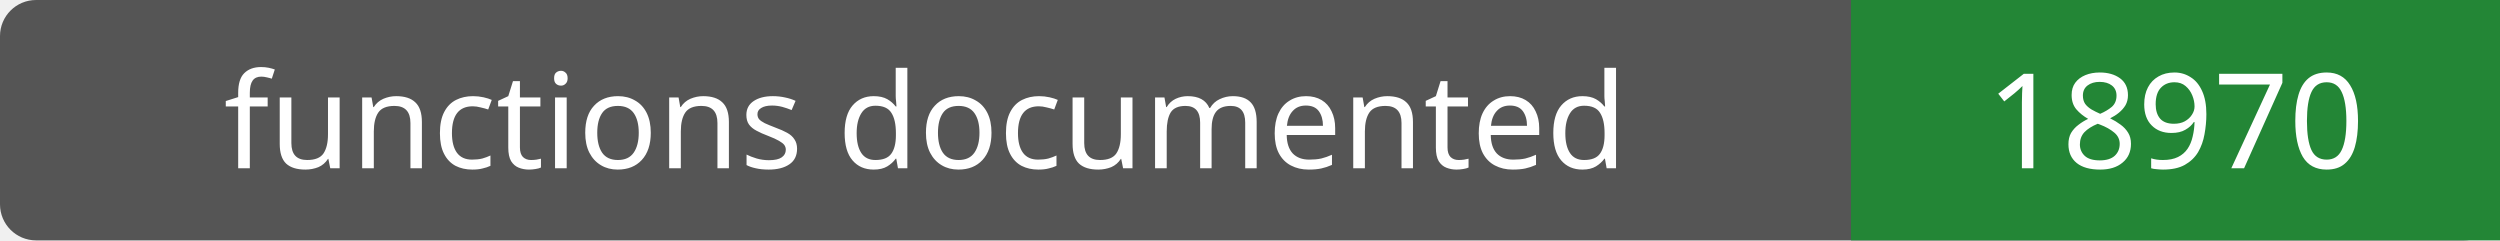
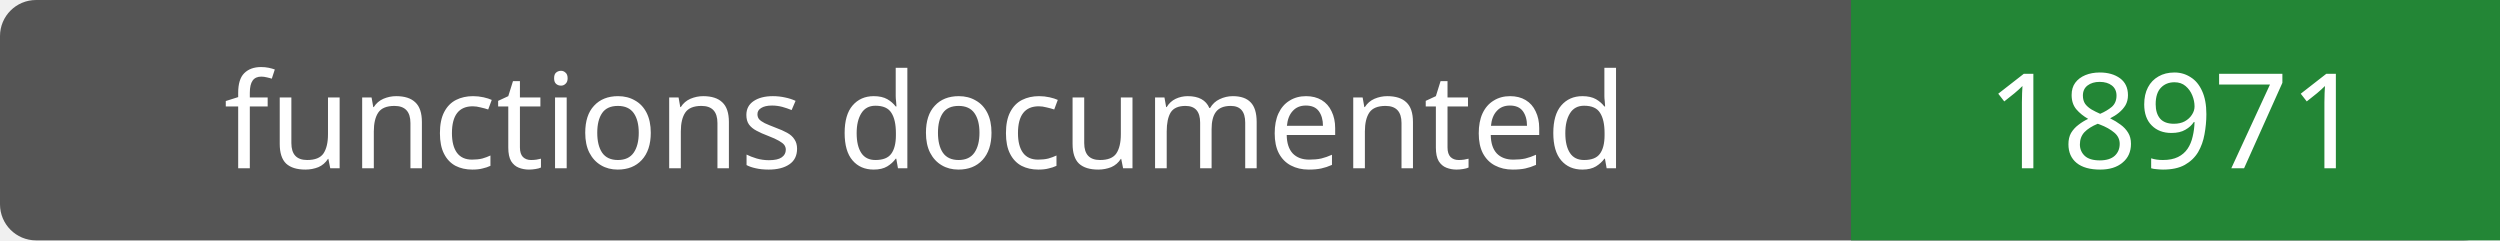
- <svg xmlns="http://www.w3.org/2000/svg" width="208" height="20" role="img" aria-label="functions documented: 18970">
+ <svg xmlns="http://www.w3.org/2000/svg" width="208" height="20" role="img" aria-label="functions documented: 18971">
  <rect width="208" height="20" rx="3" fill="#555" />
  <path fill="#238636" d="M154 0h54v20H154z" />
  <g fill="#fff" text-anchor="middle" font-family="Verdana,sans-serif" font-size="11">
    <text x="77.0" y="14">functions documented</text>
-     <text x="181.0" y="14">18970</text>
+     <text x="181.0" y="14">18971</text>
  </g>
</svg>
